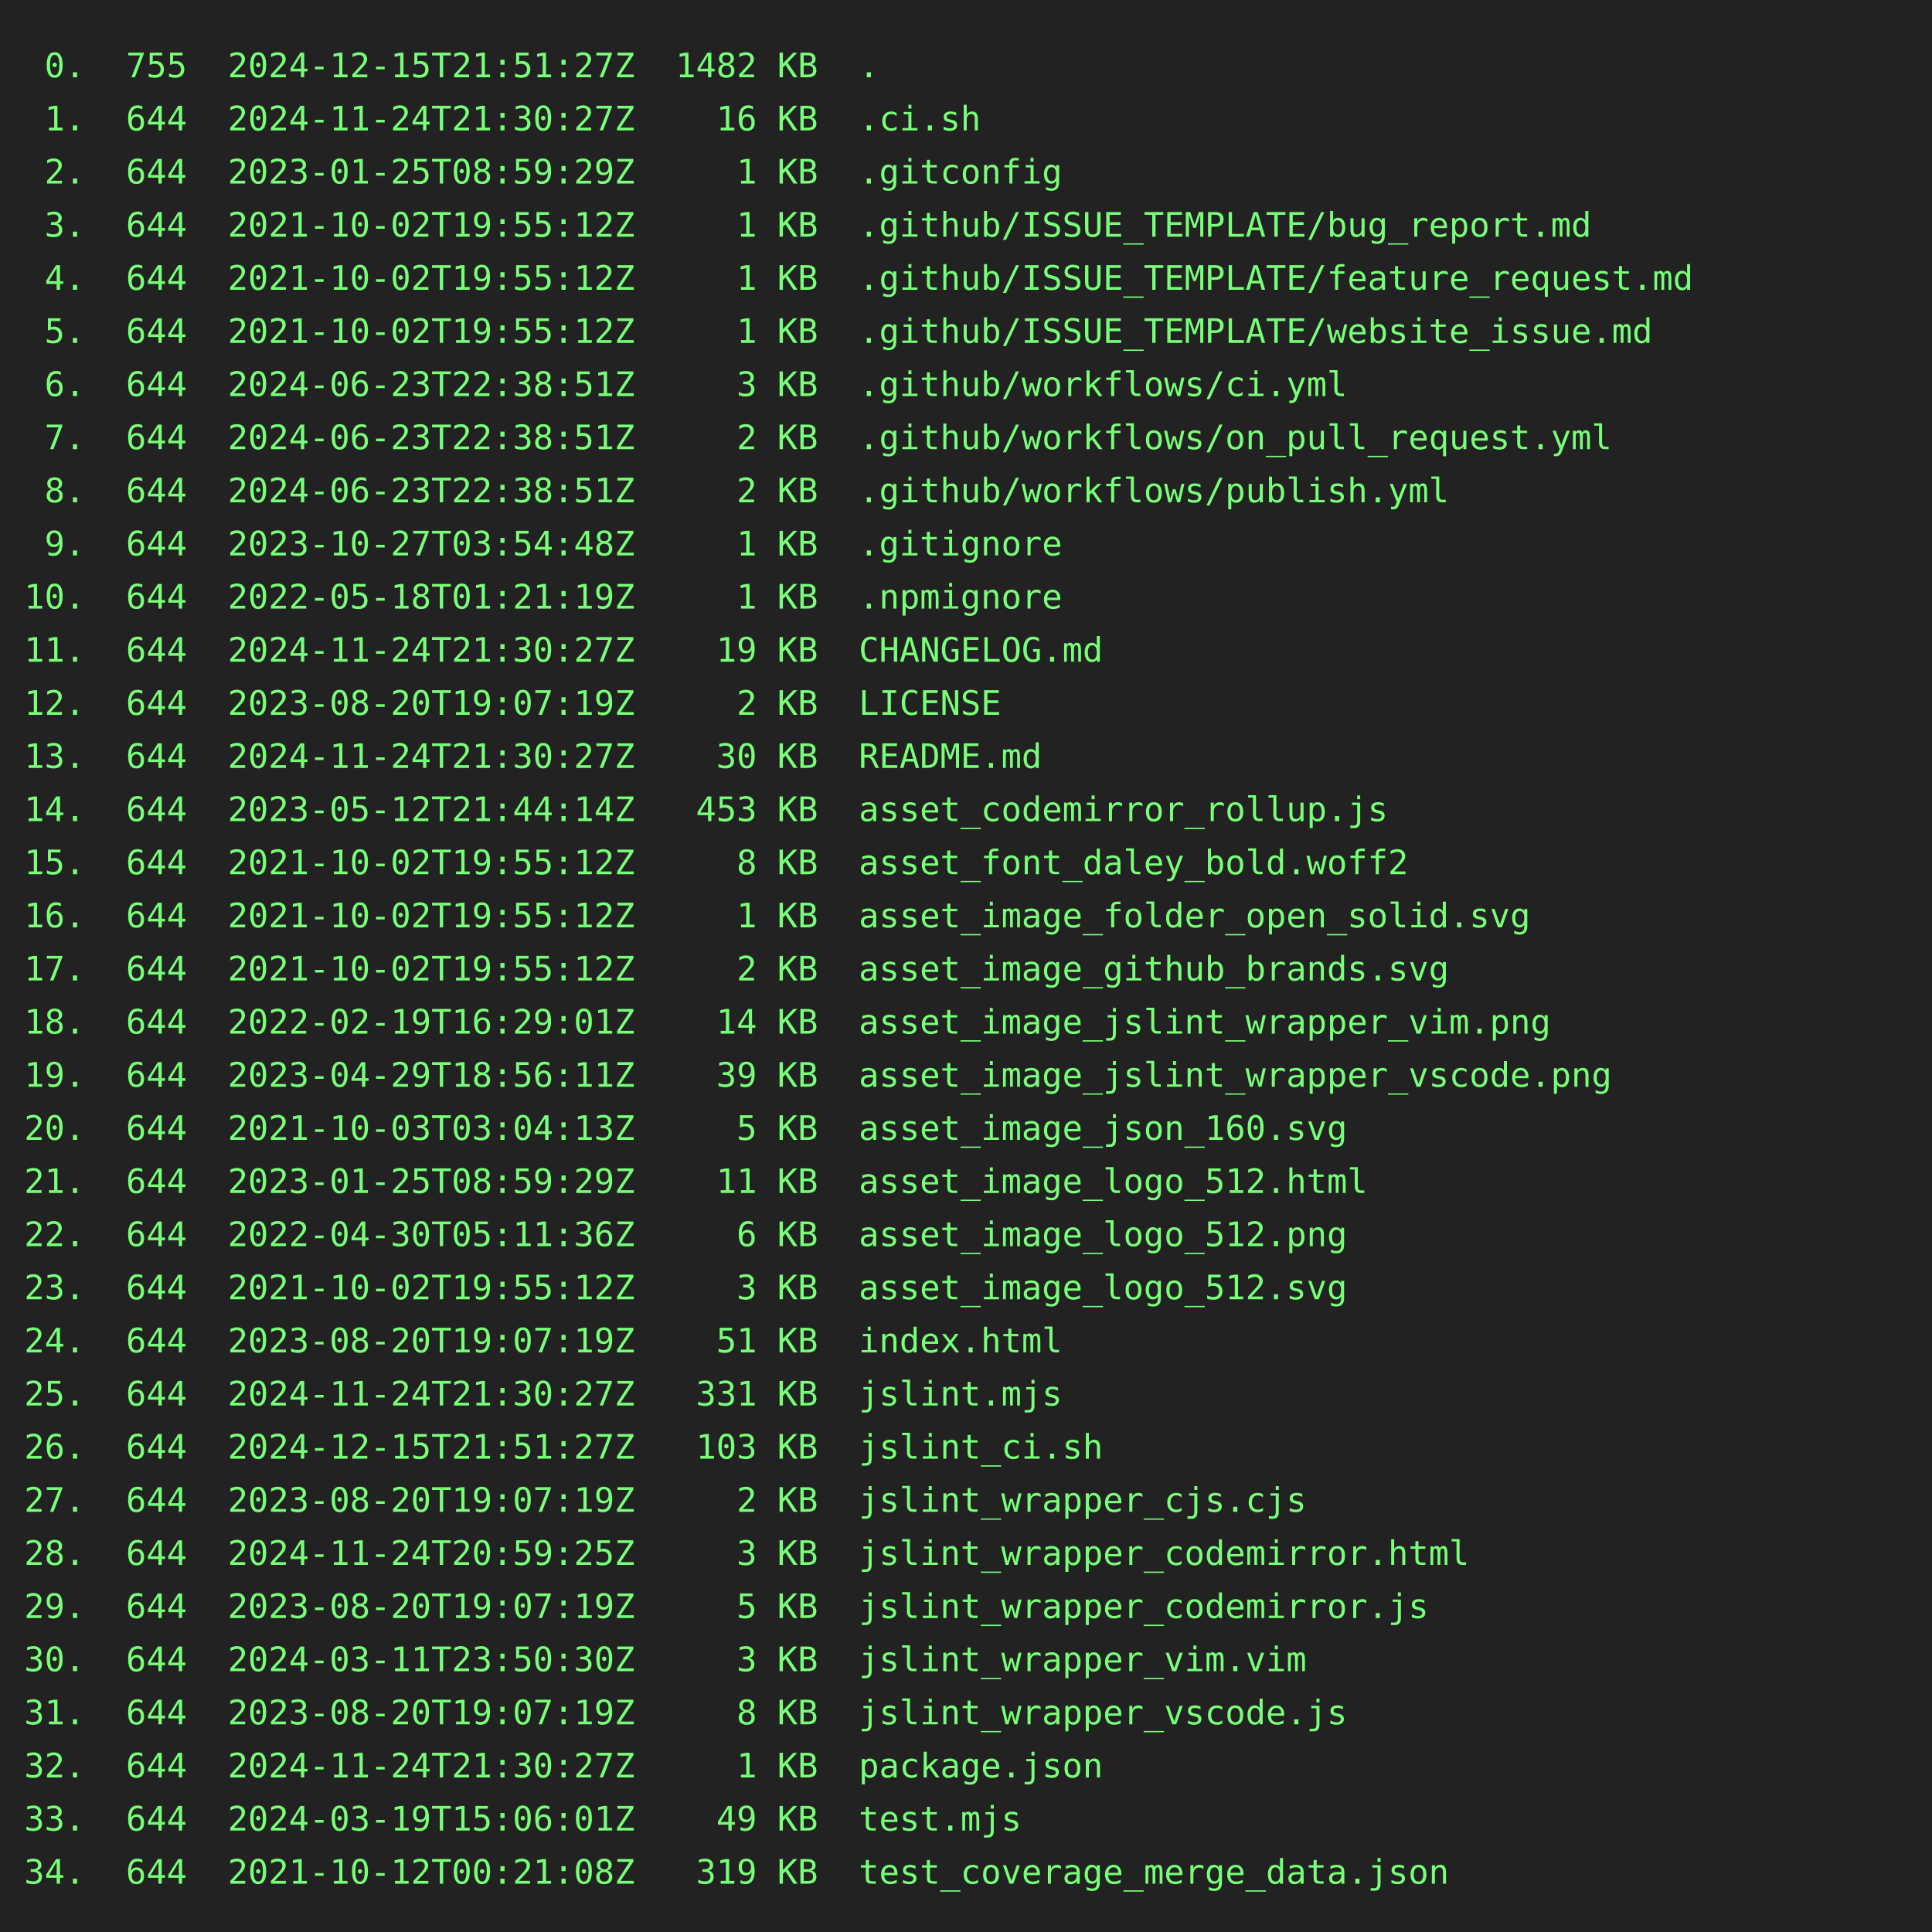
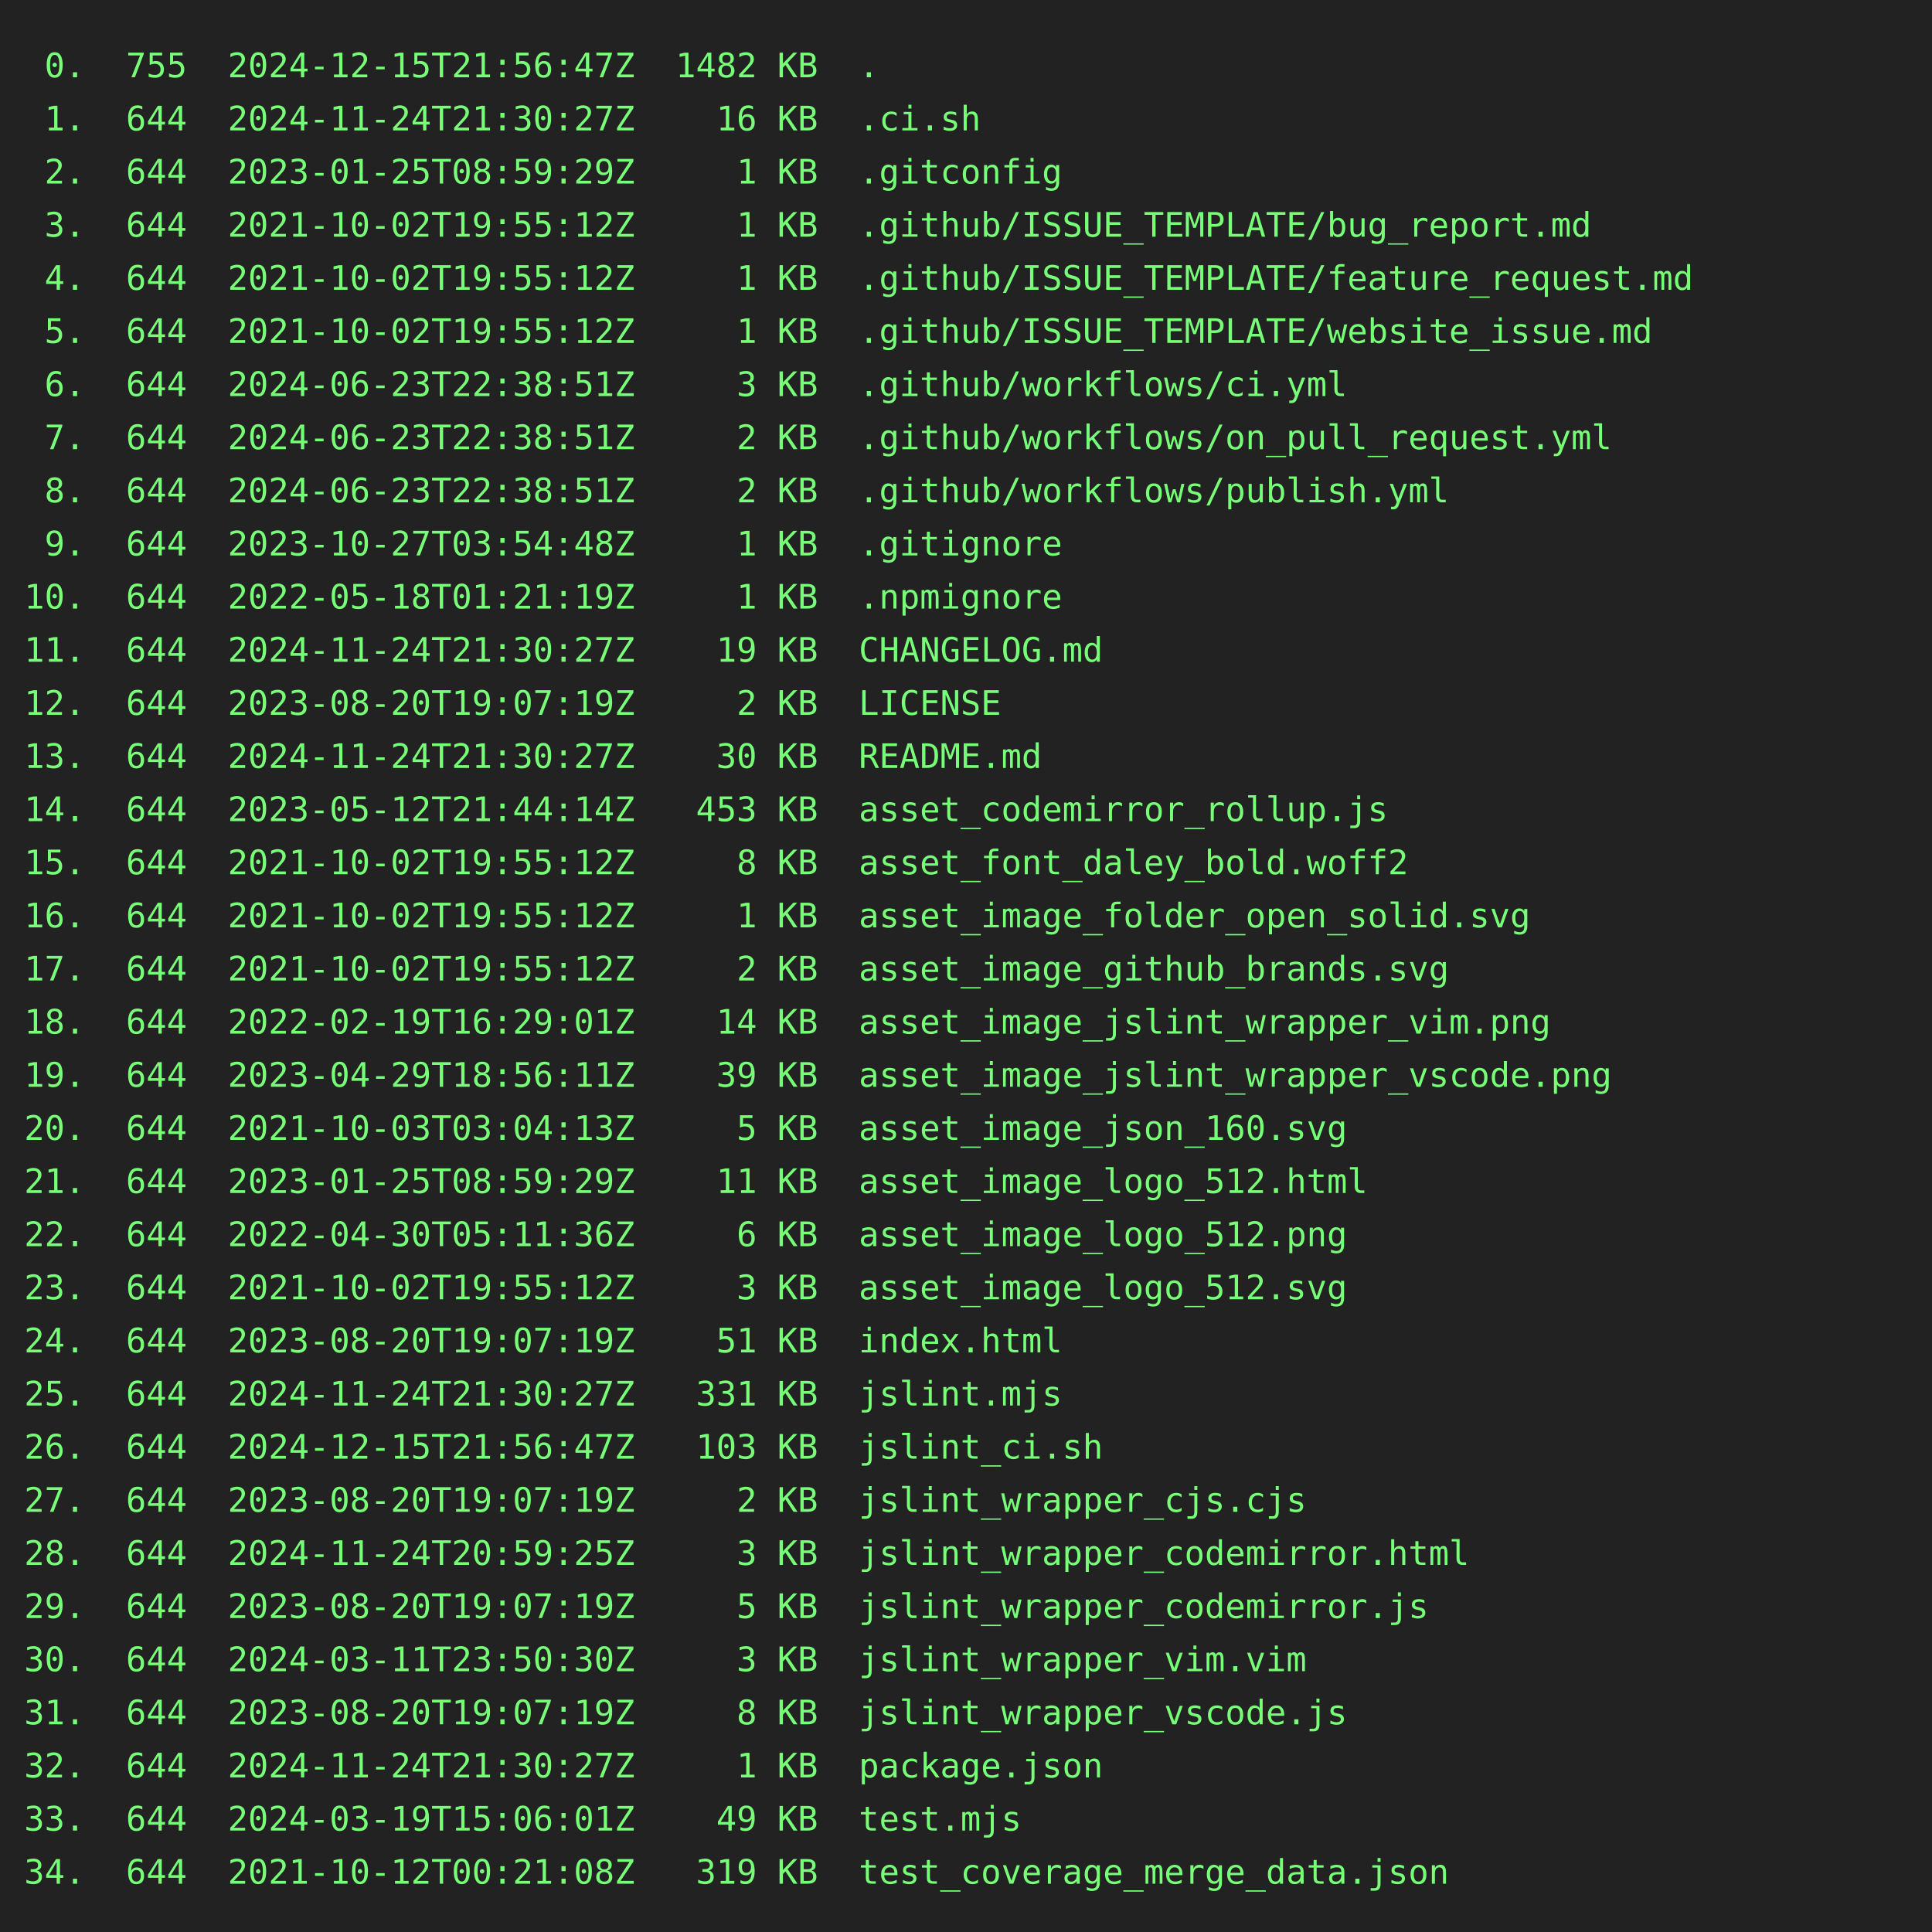
<svg xmlns="http://www.w3.org/2000/svg" height="800" width="800">
  <rect height="800" fill="#222" width="800" />
  <text fill="#7f7" font-family="consolas, menlo, monospace" font-size="14" xml:space="preserve">
-     <tspan lengthAdjust="spacingAndGlyphs" textLength="768" x="10" y="32"> 0.  755  2024-12-15T21:51:27Z  1482 KB  .                                                       </tspan>
+     <tspan lengthAdjust="spacingAndGlyphs" textLength="768" x="10" y="32"> 0.  755  2024-12-15T21:56:47Z  1482 KB  .                                                       </tspan>
    <tspan lengthAdjust="spacingAndGlyphs" textLength="768" x="10" y="54"> 1.  644  2024-11-24T21:30:27Z    16 KB  .ci.sh                                                  </tspan>
    <tspan lengthAdjust="spacingAndGlyphs" textLength="768" x="10" y="76"> 2.  644  2023-01-25T08:59:29Z     1 KB  .gitconfig                                              </tspan>
    <tspan lengthAdjust="spacingAndGlyphs" textLength="768" x="10" y="98"> 3.  644  2021-10-02T19:55:12Z     1 KB  .github/ISSUE_TEMPLATE/bug_report.md                    </tspan>
    <tspan lengthAdjust="spacingAndGlyphs" textLength="768" x="10" y="120"> 4.  644  2021-10-02T19:55:12Z     1 KB  .github/ISSUE_TEMPLATE/feature_request.md               </tspan>
    <tspan lengthAdjust="spacingAndGlyphs" textLength="768" x="10" y="142"> 5.  644  2021-10-02T19:55:12Z     1 KB  .github/ISSUE_TEMPLATE/website_issue.md                 </tspan>
    <tspan lengthAdjust="spacingAndGlyphs" textLength="768" x="10" y="164"> 6.  644  2024-06-23T22:38:51Z     3 KB  .github/workflows/ci.yml                                </tspan>
    <tspan lengthAdjust="spacingAndGlyphs" textLength="768" x="10" y="186"> 7.  644  2024-06-23T22:38:51Z     2 KB  .github/workflows/on_pull_request.yml                   </tspan>
    <tspan lengthAdjust="spacingAndGlyphs" textLength="768" x="10" y="208"> 8.  644  2024-06-23T22:38:51Z     2 KB  .github/workflows/publish.yml                           </tspan>
    <tspan lengthAdjust="spacingAndGlyphs" textLength="768" x="10" y="230"> 9.  644  2023-10-27T03:54:48Z     1 KB  .gitignore                                              </tspan>
    <tspan lengthAdjust="spacingAndGlyphs" textLength="768" x="10" y="252">10.  644  2022-05-18T01:21:19Z     1 KB  .npmignore                                              </tspan>
    <tspan lengthAdjust="spacingAndGlyphs" textLength="768" x="10" y="274">11.  644  2024-11-24T21:30:27Z    19 KB  CHANGELOG.md                                            </tspan>
    <tspan lengthAdjust="spacingAndGlyphs" textLength="768" x="10" y="296">12.  644  2023-08-20T19:07:19Z     2 KB  LICENSE                                                 </tspan>
    <tspan lengthAdjust="spacingAndGlyphs" textLength="768" x="10" y="318">13.  644  2024-11-24T21:30:27Z    30 KB  README.md                                               </tspan>
    <tspan lengthAdjust="spacingAndGlyphs" textLength="768" x="10" y="340">14.  644  2023-05-12T21:44:14Z   453 KB  asset_codemirror_rollup.js                              </tspan>
    <tspan lengthAdjust="spacingAndGlyphs" textLength="768" x="10" y="362">15.  644  2021-10-02T19:55:12Z     8 KB  asset_font_daley_bold.woff2                             </tspan>
    <tspan lengthAdjust="spacingAndGlyphs" textLength="768" x="10" y="384">16.  644  2021-10-02T19:55:12Z     1 KB  asset_image_folder_open_solid.svg                       </tspan>
    <tspan lengthAdjust="spacingAndGlyphs" textLength="768" x="10" y="406">17.  644  2021-10-02T19:55:12Z     2 KB  asset_image_github_brands.svg                           </tspan>
    <tspan lengthAdjust="spacingAndGlyphs" textLength="768" x="10" y="428">18.  644  2022-02-19T16:29:01Z    14 KB  asset_image_jslint_wrapper_vim.png                      </tspan>
    <tspan lengthAdjust="spacingAndGlyphs" textLength="768" x="10" y="450">19.  644  2023-04-29T18:56:11Z    39 KB  asset_image_jslint_wrapper_vscode.png                   </tspan>
    <tspan lengthAdjust="spacingAndGlyphs" textLength="768" x="10" y="472">20.  644  2021-10-03T03:04:13Z     5 KB  asset_image_json_160.svg                                </tspan>
    <tspan lengthAdjust="spacingAndGlyphs" textLength="768" x="10" y="494">21.  644  2023-01-25T08:59:29Z    11 KB  asset_image_logo_512.html                               </tspan>
    <tspan lengthAdjust="spacingAndGlyphs" textLength="768" x="10" y="516">22.  644  2022-04-30T05:11:36Z     6 KB  asset_image_logo_512.png                                </tspan>
    <tspan lengthAdjust="spacingAndGlyphs" textLength="768" x="10" y="538">23.  644  2021-10-02T19:55:12Z     3 KB  asset_image_logo_512.svg                                </tspan>
    <tspan lengthAdjust="spacingAndGlyphs" textLength="768" x="10" y="560">24.  644  2023-08-20T19:07:19Z    51 KB  index.html                                              </tspan>
    <tspan lengthAdjust="spacingAndGlyphs" textLength="768" x="10" y="582">25.  644  2024-11-24T21:30:27Z   331 KB  jslint.mjs                                              </tspan>
-     <tspan lengthAdjust="spacingAndGlyphs" textLength="768" x="10" y="604">26.  644  2024-12-15T21:51:27Z   103 KB  jslint_ci.sh                                            </tspan>
+     <tspan lengthAdjust="spacingAndGlyphs" textLength="768" x="10" y="604">26.  644  2024-12-15T21:56:47Z   103 KB  jslint_ci.sh                                            </tspan>
    <tspan lengthAdjust="spacingAndGlyphs" textLength="768" x="10" y="626">27.  644  2023-08-20T19:07:19Z     2 KB  jslint_wrapper_cjs.cjs                                  </tspan>
    <tspan lengthAdjust="spacingAndGlyphs" textLength="768" x="10" y="648">28.  644  2024-11-24T20:59:25Z     3 KB  jslint_wrapper_codemirror.html                          </tspan>
    <tspan lengthAdjust="spacingAndGlyphs" textLength="768" x="10" y="670">29.  644  2023-08-20T19:07:19Z     5 KB  jslint_wrapper_codemirror.js                            </tspan>
    <tspan lengthAdjust="spacingAndGlyphs" textLength="768" x="10" y="692">30.  644  2024-03-11T23:50:30Z     3 KB  jslint_wrapper_vim.vim                                  </tspan>
    <tspan lengthAdjust="spacingAndGlyphs" textLength="768" x="10" y="714">31.  644  2023-08-20T19:07:19Z     8 KB  jslint_wrapper_vscode.js                                </tspan>
    <tspan lengthAdjust="spacingAndGlyphs" textLength="768" x="10" y="736">32.  644  2024-11-24T21:30:27Z     1 KB  package.json                                            </tspan>
    <tspan lengthAdjust="spacingAndGlyphs" textLength="768" x="10" y="758">33.  644  2024-03-19T15:06:01Z    49 KB  test.mjs                                                </tspan>
    <tspan lengthAdjust="spacingAndGlyphs" textLength="768" x="10" y="780">34.  644  2021-10-12T00:21:08Z   319 KB  test_coverage_merge_data.json                           </tspan>
  </text>
</svg>
